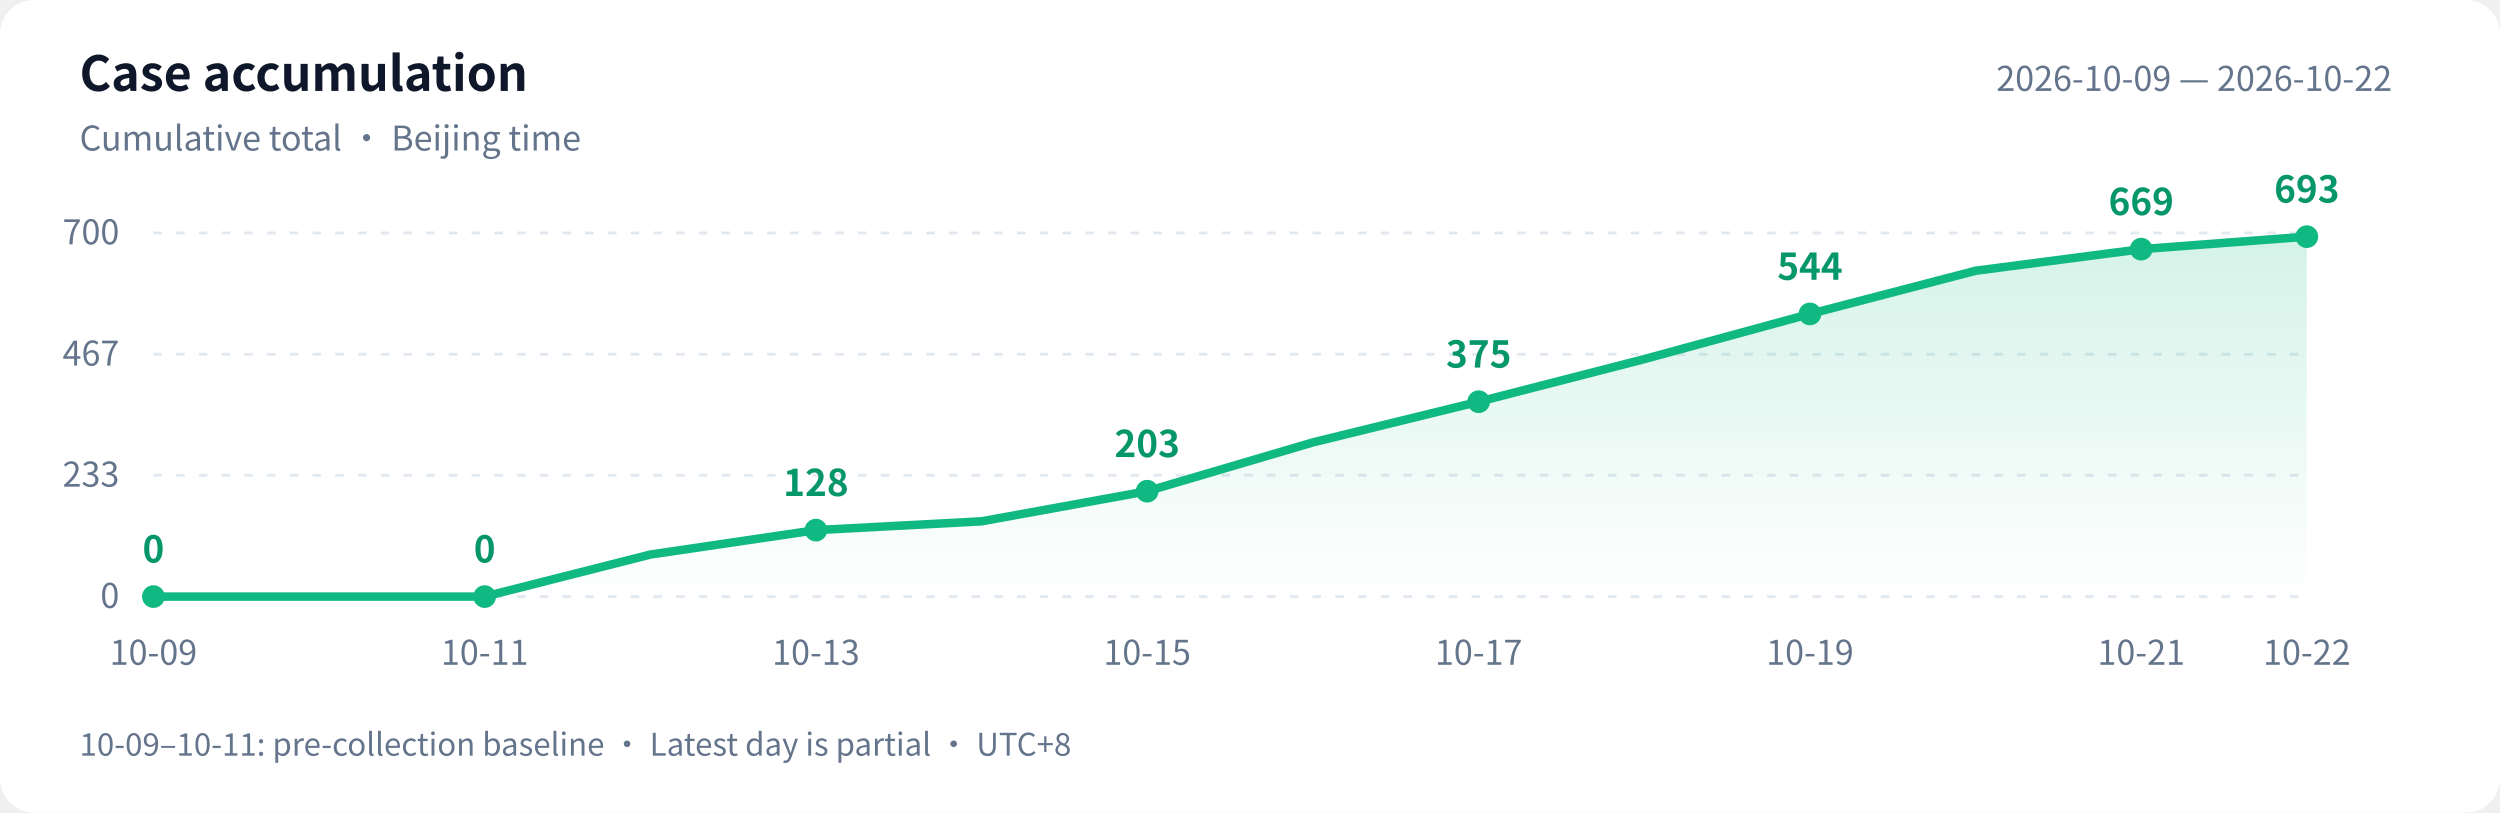
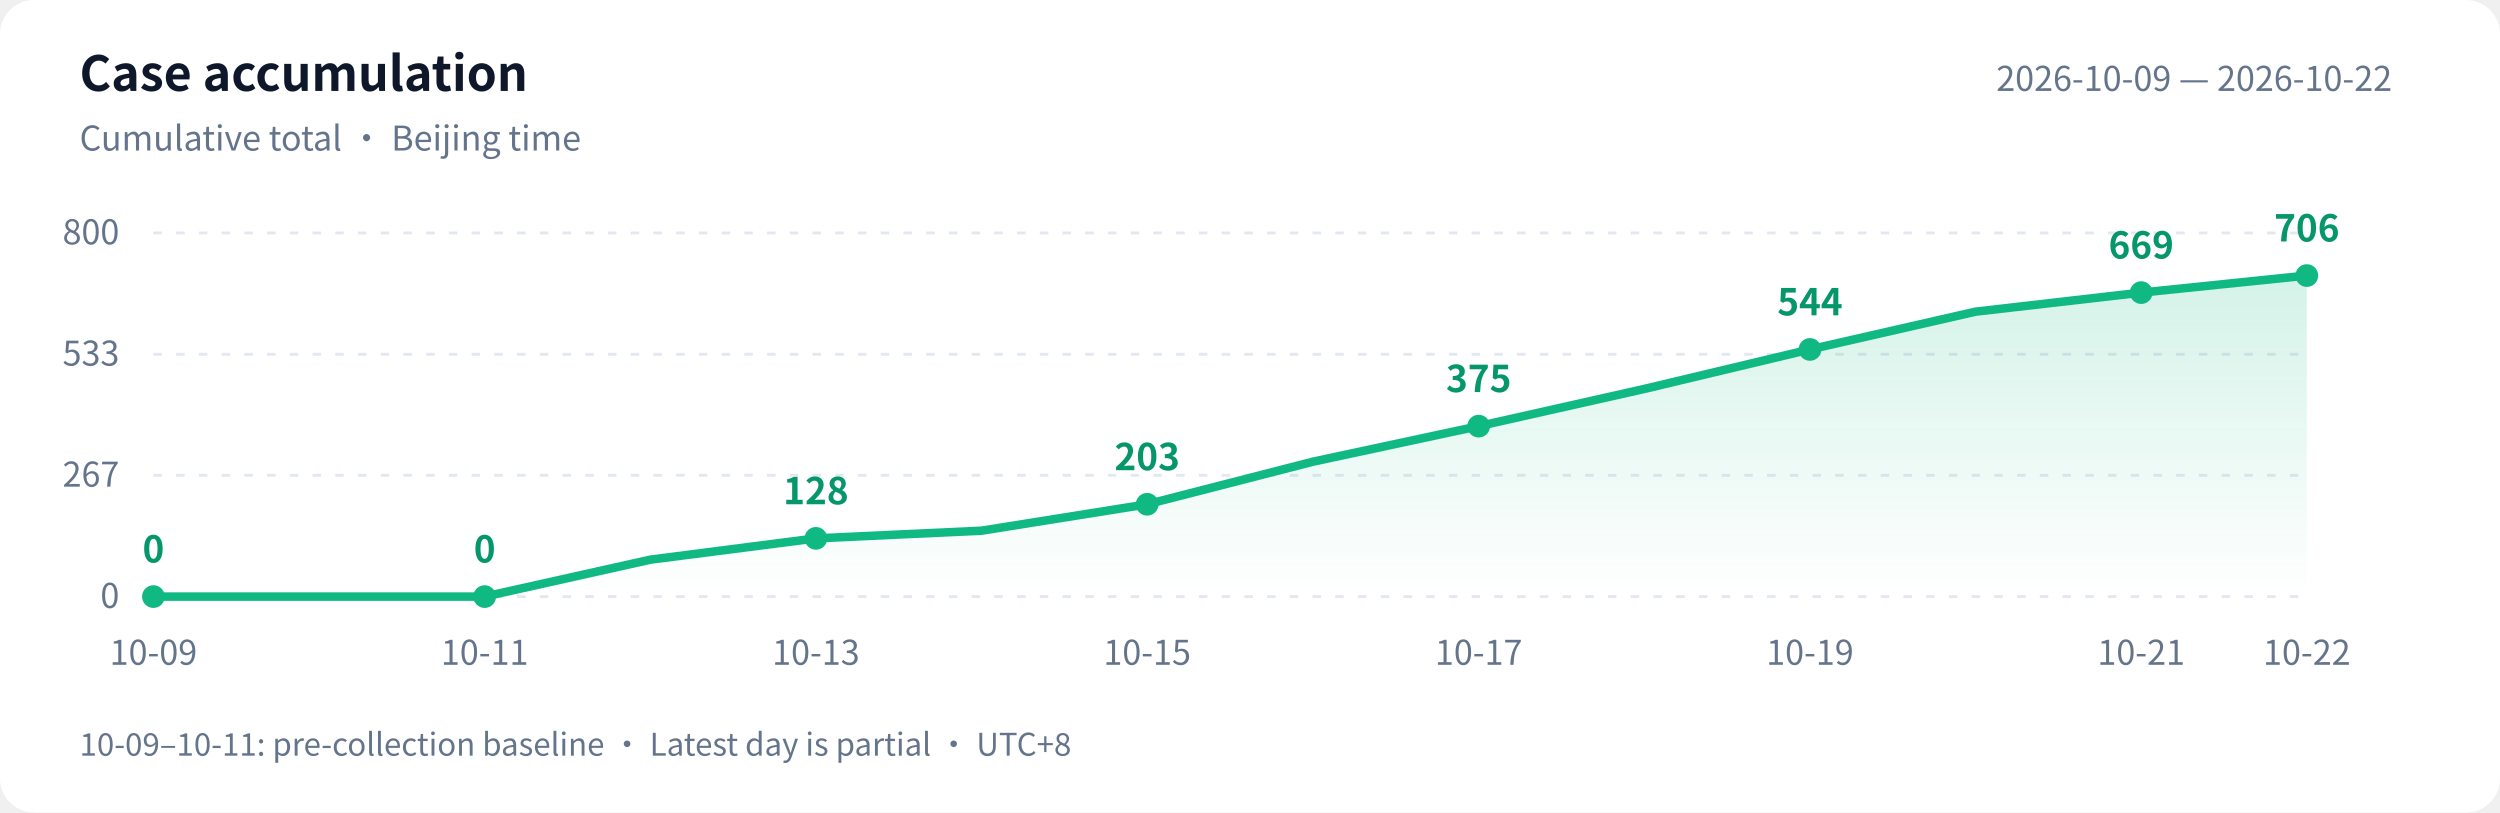
<svg xmlns="http://www.w3.org/2000/svg" width="880" height="286" viewBox="0 0 880 286" role="img" aria-labelledby="title desc">
  <defs>
    <linearGradient id="area" x1="0" y1="0" x2="0" y2="1">
      <stop offset="0" stop-color="#10b981" stop-opacity=".18" />
      <stop offset="1" stop-color="#10b981" stop-opacity="0" />
    </linearGradient>
  </defs>
  <style>text{font-family:-apple-system,BlinkMacSystemFont,"PingFang SC","Microsoft YaHei","WenQuanYi Zen Hei","Segoe UI","Noto Sans CJK SC",sans-serif;fill:#64748b;font-size:12px}.bg{fill:#fff}.heading{fill:#0f172a;font-size:17px;font-weight:600}.grid{stroke:#e2e8f0;stroke-dasharray:3 5}.value{fill:#059669;font-size:13px;font-weight:600}@media(prefers-color-scheme:dark){.bg{fill:#0d1117}text{fill:#8b949e}.heading{fill:#e6edf3}.grid{stroke:#30363d}.value{fill:#34d399}}</style>
  <rect class="bg" width="880" height="286" rx="12" />
  <text class="heading" x="28" y="32">Case accumulation</text>
  <text x="28" y="53">Cumulative total · Beijing time</text>
  <text x="842" y="32" text-anchor="end">2026-10-09 — 2026-10-22</text>
  <path class="grid" d="M 54 210.0 H 812" />
  <text x="42" y="214.0" text-anchor="end">0</text>
  <path class="grid" d="M 54 167.3 H 812" />
-   <text x="42" y="171.3" text-anchor="end">233</text>
+   <text x="42" y="171.3" text-anchor="end">267</text>
  <path class="grid" d="M 54 124.7 H 812" />
-   <text x="42" y="128.7" text-anchor="end">467</text>
+   <text x="42" y="128.7" text-anchor="end">533</text>
  <path class="grid" d="M 54 82.0 H 812" />
-   <text x="42" y="86.0" text-anchor="end">700</text>
-   <path d="M 54 210 L 54.0 210.0 L 112.3 210.0 L 170.6 210.0 L 228.9 195.2 L 287.2 186.6 L 345.5 183.5 L 403.8 172.9 L 462.2 155.7 L 520.5 141.4 L 578.8 126.4 L 637.1 110.5 L 695.4 95.3 L 753.7 87.7 L 812.0 83.3 L 812.0 210 Z" fill="url(#area)" />
-   <polyline points="54.0,210.0 112.3,210.0 170.6,210.0 228.9,195.2 287.2,186.6 345.5,183.5 403.8,172.9 462.2,155.7 520.5,141.4 578.8,126.4 637.1,110.5 695.4,95.3 753.7,87.7 812.0,83.3" fill="none" stroke="#10b981" stroke-width="3" stroke-linejoin="round" stroke-linecap="round" />
+   <text x="42" y="86.0" text-anchor="end">800</text>
+   <path d="M 54 210 L 54.0 210.0 L 112.3 210.0 L 170.6 210.0 L 228.9 197.0 L 287.2 189.5 L 345.5 186.8 L 403.8 177.5 L 462.2 162.5 L 520.5 150.0 L 578.8 136.9 L 637.1 123.0 L 695.4 109.7 L 753.7 103.0 L 812.0 97.0 L 812.0 210 Z" fill="url(#area)" />
+   <polyline points="54.0,210.0 112.3,210.0 170.6,210.0 228.9,197.0 287.2,189.5 345.5,186.8 403.8,177.5 462.2,162.5 520.5,150.0 578.8,136.9 637.1,123.0 695.4,109.7 753.7,103.0 812.0,97.0" fill="none" stroke="#10b981" stroke-width="3" stroke-linejoin="round" stroke-linecap="round" />
  <circle cx="54.0" cy="210.0" r="4" fill="#10b981" />
  <text class="value" x="54.0" y="198.0" text-anchor="middle">0</text>
  <text x="54.0" y="234" text-anchor="middle">10-09</text>
  <circle cx="170.6" cy="210.0" r="4" fill="#10b981" />
  <text class="value" x="170.6" y="198.0" text-anchor="middle">0</text>
  <text x="170.6" y="234" text-anchor="middle">10-11</text>
-   <circle cx="287.2" cy="186.6" r="4" fill="#10b981" />
-   <text class="value" x="287.2" y="174.6" text-anchor="middle">128</text>
+   <circle cx="287.2" cy="189.5" r="4" fill="#10b981" />
+   <text class="value" x="287.2" y="177.5" text-anchor="middle">128</text>
  <text x="287.2" y="234" text-anchor="middle">10-13</text>
-   <circle cx="403.8" cy="172.9" r="4" fill="#10b981" />
-   <text class="value" x="403.8" y="160.9" text-anchor="middle">203</text>
+   <circle cx="403.8" cy="177.5" r="4" fill="#10b981" />
+   <text class="value" x="403.8" y="165.5" text-anchor="middle">203</text>
  <text x="403.8" y="234" text-anchor="middle">10-15</text>
-   <circle cx="520.5" cy="141.4" r="4" fill="#10b981" />
-   <text class="value" x="520.5" y="129.4" text-anchor="middle">375</text>
+   <circle cx="520.5" cy="150.0" r="4" fill="#10b981" />
+   <text class="value" x="520.5" y="138.0" text-anchor="middle">375</text>
  <text x="520.5" y="234" text-anchor="middle">10-17</text>
-   <circle cx="637.1" cy="110.5" r="4" fill="#10b981" />
-   <text class="value" x="637.1" y="98.5" text-anchor="middle">544</text>
+   <circle cx="637.1" cy="123.0" r="4" fill="#10b981" />
+   <text class="value" x="637.1" y="111.0" text-anchor="middle">544</text>
  <text x="637.1" y="234" text-anchor="middle">10-19</text>
-   <circle cx="753.7" cy="87.7" r="4" fill="#10b981" />
-   <text class="value" x="753.7" y="75.7" text-anchor="middle">669</text>
+   <circle cx="753.7" cy="103.0" r="4" fill="#10b981" />
+   <text class="value" x="753.7" y="91.0" text-anchor="middle">669</text>
  <text x="753.7" y="234" text-anchor="middle">10-21</text>
-   <circle cx="812.0" cy="83.3" r="4" fill="#10b981" />
-   <text class="value" x="812.0" y="71.3" text-anchor="middle">693</text>
+   <circle cx="812.0" cy="97.0" r="4" fill="#10b981" />
+   <text class="value" x="812.0" y="85.0" text-anchor="middle">706</text>
  <text x="812.0" y="234" text-anchor="middle">10-22</text>
  <text x="28" y="266" style="font-size:11px">10-09–10-11: pre-collection baseline · Latest day is partial · UTC+8</text>
</svg>
